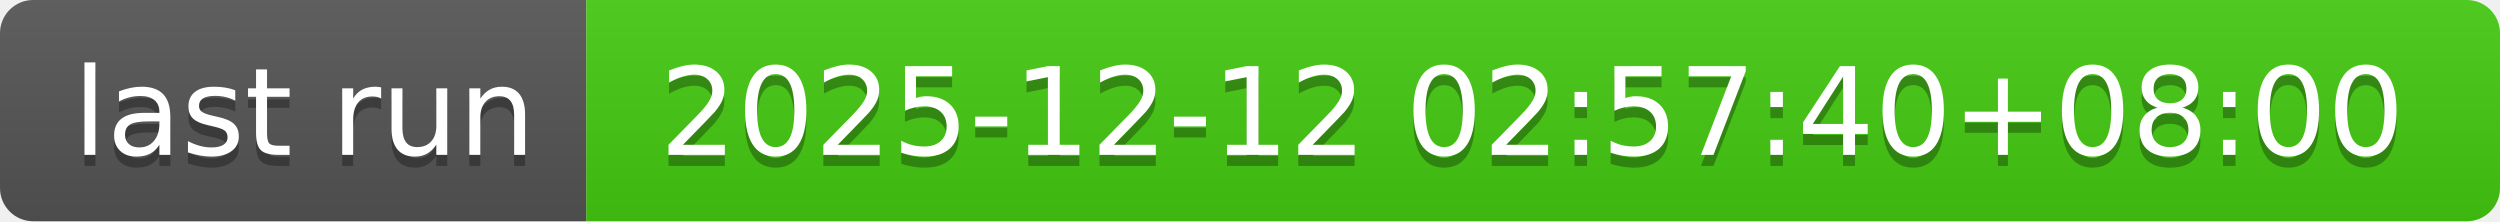
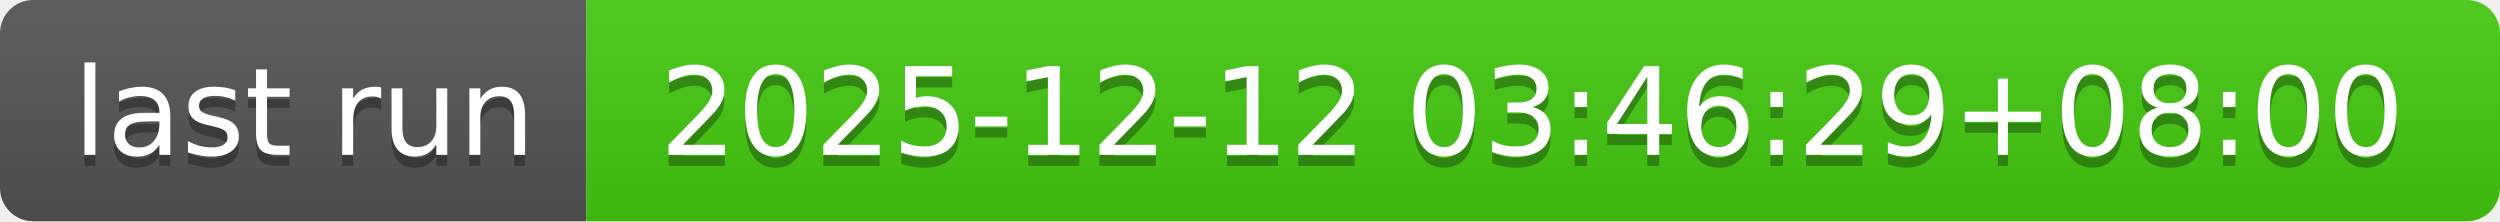
- <svg xmlns="http://www.w3.org/2000/svg" width="226" height="20" role="img" aria-label="last run: 2025-12-12 02:57:40+08:00">
+ <svg xmlns="http://www.w3.org/2000/svg" width="226" height="20" role="img" aria-label="last run: 2025-12-12 03:46:29+08:00">
  <linearGradient id="s" x2="0" y2="100%">
    <stop offset="0" stop-color="#bbb" stop-opacity=".1" />
    <stop offset="1" stop-opacity=".1" />
  </linearGradient>
  <clipPath id="r">
    <rect width="226" height="20" rx="3" fill="#fff" />
  </clipPath>
  <g clip-path="url(#r)">
    <rect width="53" height="20" fill="#555" />
    <rect x="53" width="173" height="20" fill="#4c1" />
    <rect width="226" height="20" fill="url(#s)" />
  </g>
  <g fill="#fff" text-anchor="middle" font-family="Verdana,Geneva,DejaVu Sans,sans-serif" text-rendering="geometricPrecision" font-size="110">
    <text aria-hidden="true" x="275" y="150" fill="#010101" fill-opacity=".3" transform="scale(.1)" textLength="430">last run</text>
    <text x="275" y="140" transform="scale(.1)" fill="#fff" textLength="430">last run</text>
-     <text aria-hidden="true" x="1385" y="150" fill="#010101" fill-opacity=".3" transform="scale(.1)" textLength="1630">2025-12-12 02:57:40+08:00</text>
-     <text x="1385" y="140" transform="scale(.1)" fill="#fff" textLength="1630">2025-12-12 02:57:40+08:00</text>
+     <text aria-hidden="true" x="1385" y="150" fill="#010101" fill-opacity=".3" transform="scale(.1)" textLength="1630">2025-12-12 03:46:29+08:00</text>
+     <text x="1385" y="140" transform="scale(.1)" fill="#fff" textLength="1630">2025-12-12 03:46:29+08:00</text>
  </g>
</svg>
